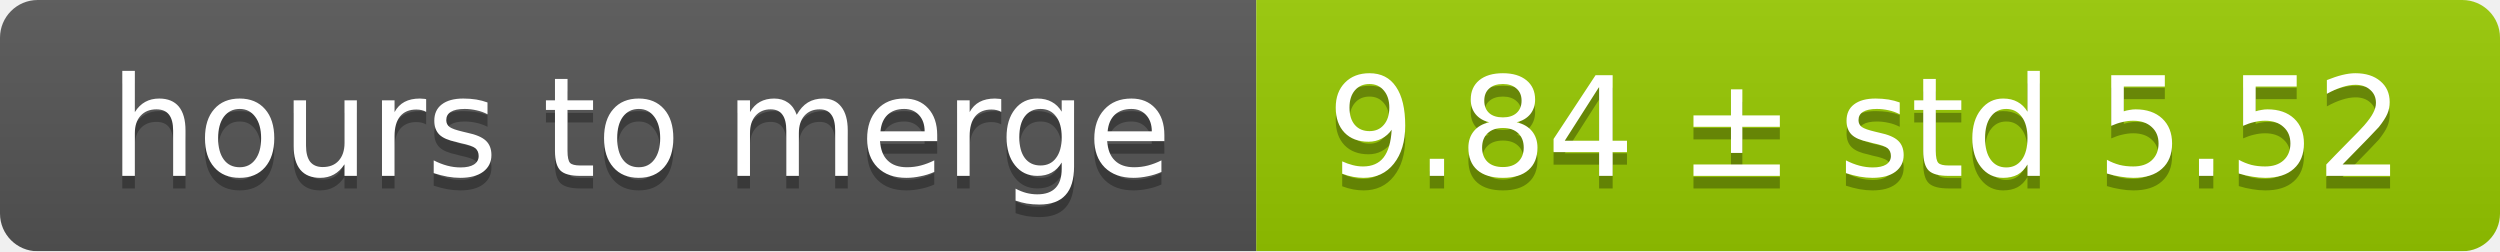
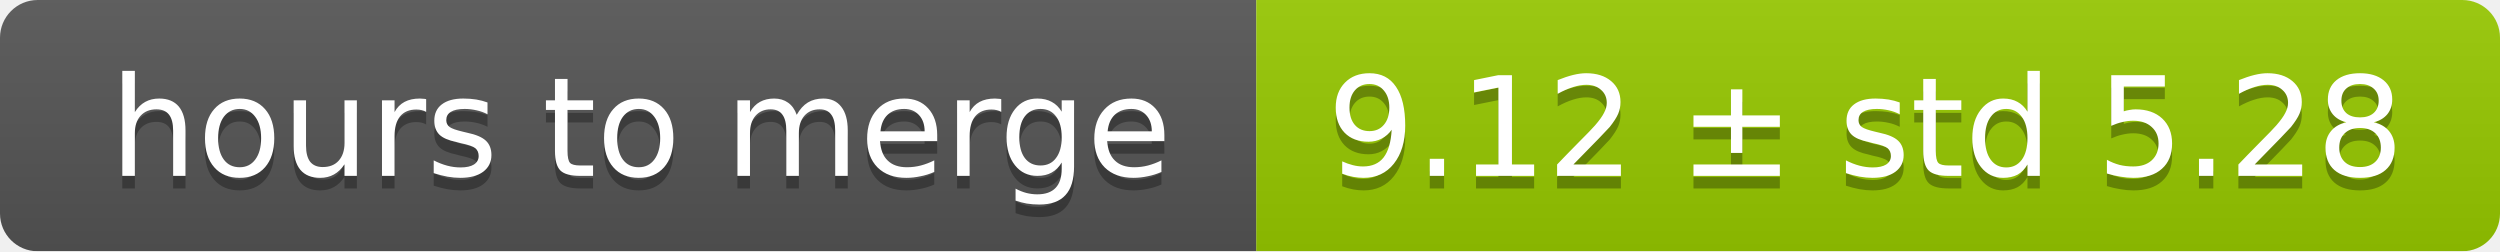
<svg xmlns="http://www.w3.org/2000/svg" width="199" height="20">
  <linearGradient id="smooth" x2="0" y2="100%">
    <stop offset="0" stop-color="#bbb" stop-opacity=".1" />
    <stop offset="1" stop-opacity=".1" />
  </linearGradient>
  <mask id="round">
    <rect width="199" height="20" rx="3" fill="#fff" />
  </mask>
  <g mask="url(#round)">
    <rect width="100" height="20" fill="#555" />
    <rect x="100" width="99" height="20" fill="#97ca00" />
    <rect width="199" height="20" fill="url(#smooth)" />
  </g>
  <g fill="#fff" text-anchor="middle" font-family="DejaVu Sans,Verdana,Geneva,sans-serif" font-size="11">
    <text x="51" y="15" fill="#010101" fill-opacity=".3">hours to merge</text>
    <text x="51" y="14">hours to merge</text>
-     <text x="148.5" y="15" fill="#010101" fill-opacity=".3">9.84 ± std 5.52</text>
-     <text x="148.5" y="14">9.84 ± std 5.52</text>
+     <text x="148.5" y="15" fill="#010101" fill-opacity=".3">9.12 ± std 5.28</text>
+     <text x="148.5" y="14">9.12 ± std 5.28</text>
  </g>
</svg>
